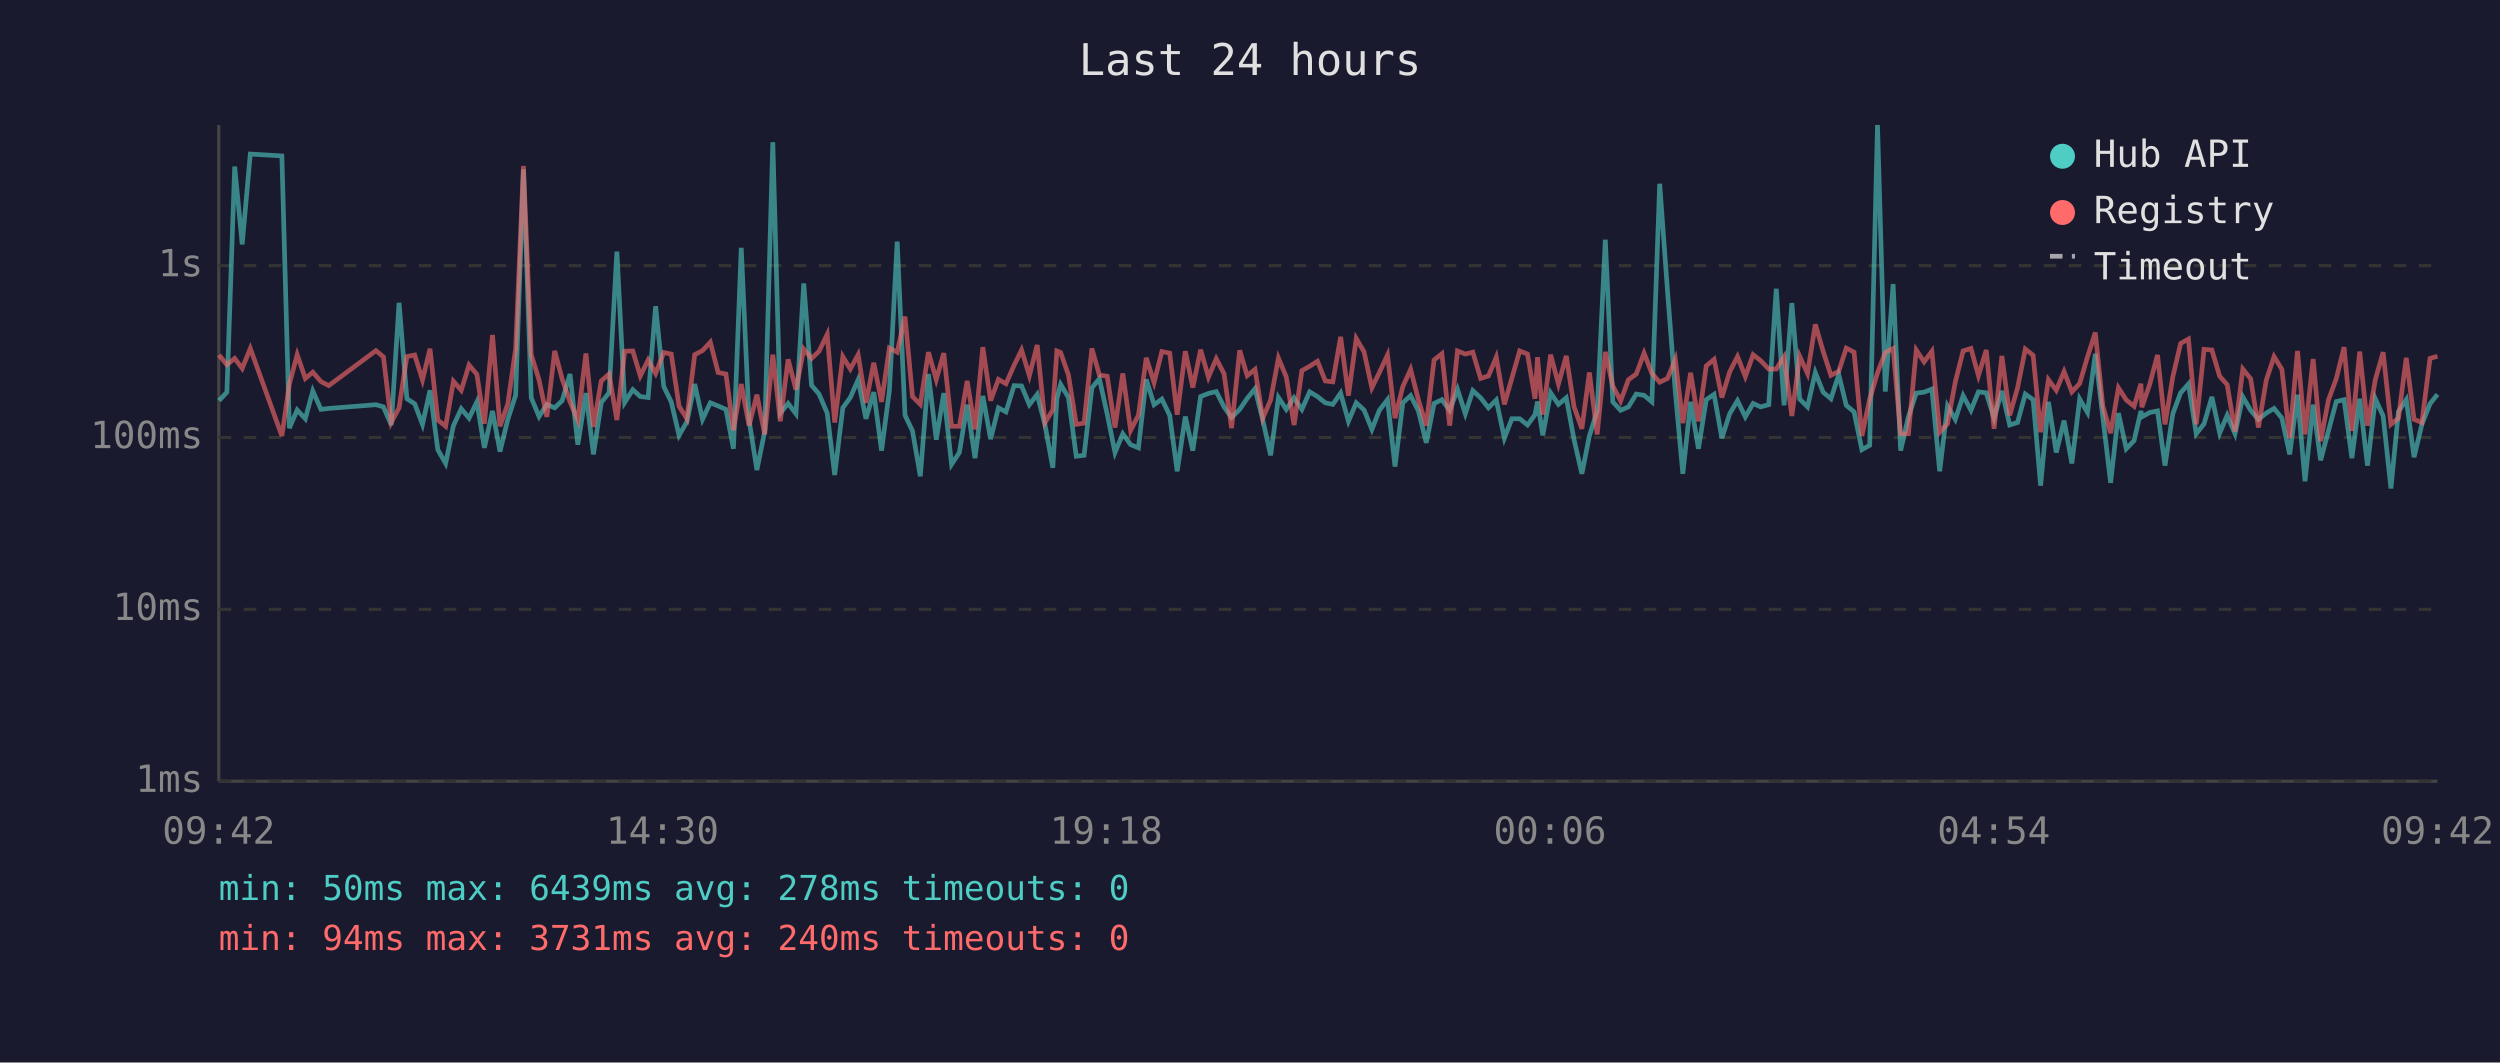
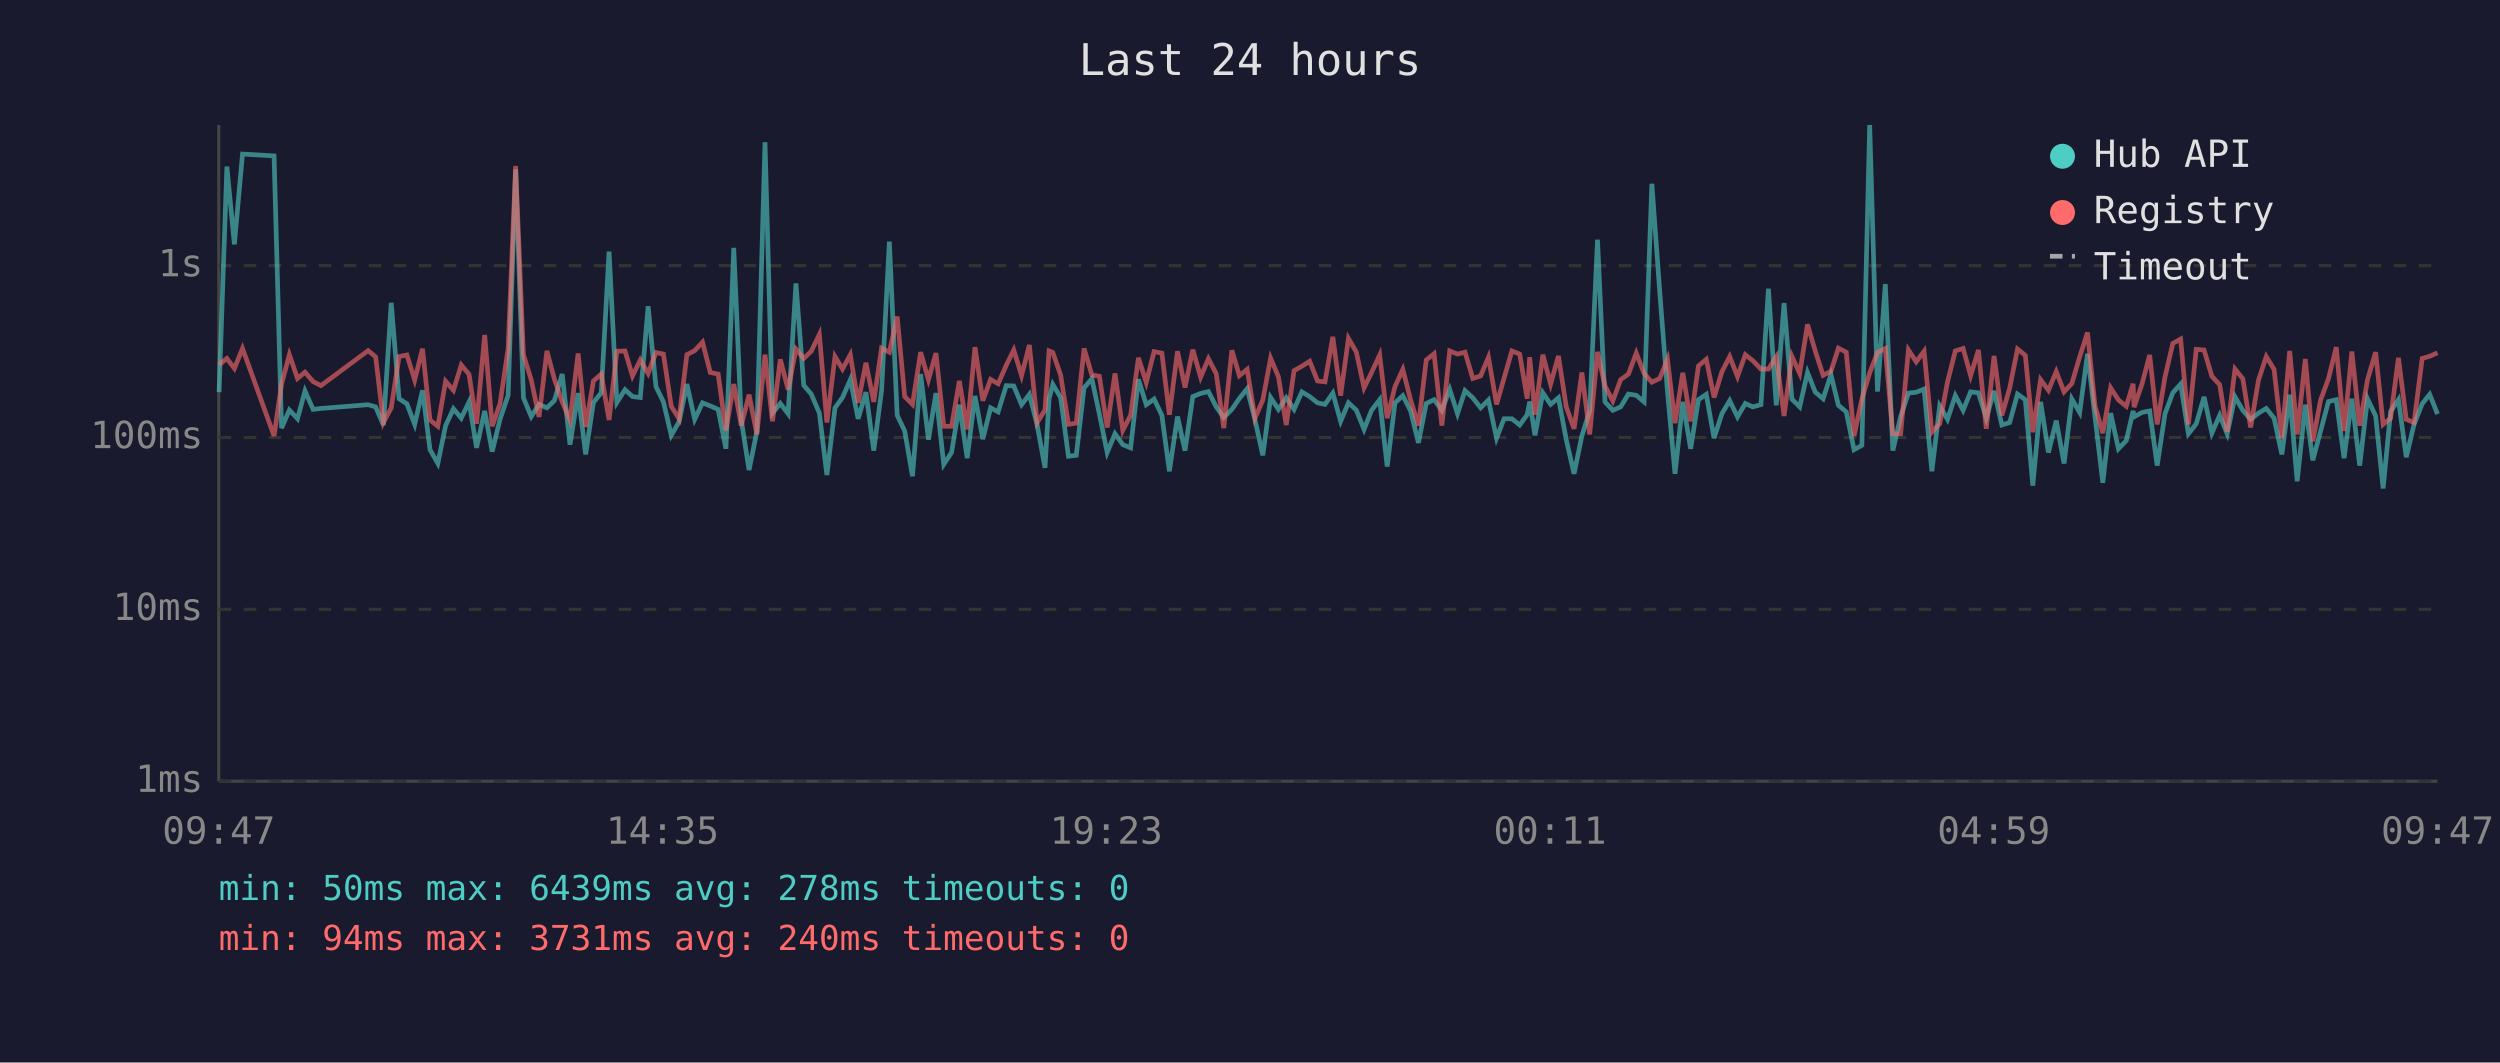
<svg xmlns="http://www.w3.org/2000/svg" viewBox="0 0 800 340" font-family="monospace" font-size="12">
  <rect width="800" height="340" fill="#1a1a2e" />
  <text x="400" y="24" fill="#e0e0e0" font-size="14" text-anchor="middle">Last 24 hours</text>
  <line x1="70" y1="40" x2="70" y2="250" stroke="#444" stroke-width="1" />
  <line x1="70" y1="250" x2="780" y2="250" stroke="#444" stroke-width="1" />
  <line x1="70" y1="250" x2="780" y2="250" stroke="#333" stroke-width="1" stroke-dasharray="4" />
  <text x="65" y="250" fill="#888" text-anchor="end" dominant-baseline="middle">1ms</text>
  <line x1="70" y1="195" x2="780" y2="195" stroke="#333" stroke-width="1" stroke-dasharray="4" />
  <text x="65" y="195" fill="#888" text-anchor="end" dominant-baseline="middle">10ms</text>
  <line x1="70" y1="140" x2="780" y2="140" stroke="#333" stroke-width="1" stroke-dasharray="4" />
  <text x="65" y="140" fill="#888" text-anchor="end" dominant-baseline="middle">100ms</text>
  <line x1="70" y1="85" x2="780" y2="85" stroke="#333" stroke-width="1" stroke-dasharray="4" />
  <text x="65" y="85" fill="#888" text-anchor="end" dominant-baseline="middle">1s</text>
-   <text x="70" y="270" fill="#888" text-anchor="middle">09:42</text>
-   <text x="212" y="270" fill="#888" text-anchor="middle">14:30</text>
-   <text x="354" y="270" fill="#888" text-anchor="middle">19:18</text>
-   <text x="496" y="270" fill="#888" text-anchor="middle">00:06</text>
-   <text x="638" y="270" fill="#888" text-anchor="middle">04:54</text>
-   <text x="780" y="270" fill="#888" text-anchor="middle">09:42</text>
-   <polyline points="70.1,128.2 72.6,125.5 75.1,53.3 77.5,78.2 80.1,49.3 90.2,49.9 92.6,137.0 95.1,131.2 97.7,134.0 100.1,125.1 102.7,131.0 105.2,130.7 120.3,129.5 122.7,130.2 125.2,136.0 127.7,96.9 130.2,127.6 132.7,129.2 135.2,135.8 137.6,124.9 140.1,143.9 142.6,148.3 145.1,136.2 147.6,130.8 150.1,133.8 152.6,128.6 155.0,143.3 157.6,131.5 160.0,144.5 162.5,134.2 165.0,126.5 167.5,54.2 170.0,127.3 172.5,133.3 175.0,129.4 177.5,130.5 179.9,128.2 182.4,119.7 184.9,142.3 187.5,125.8 189.9,145.4 192.4,128.8 194.9,125.7 197.4,80.5 199.9,128.8 202.5,124.7 204.9,126.9 207.4,127.2 209.8,98.0 212.4,123.7 214.8,128.6 217.3,139.3 219.8,135.0 222.3,122.9 224.8,134.2 227.3,128.9 229.8,129.9 232.3,131.0 234.7,143.6 237.2,79.3 239.7,134.4 242.2,150.4 244.7,138.1 247.3,45.5 249.7,132.2 252.2,129.1 254.7,132.4 257.2,90.7 259.7,123.3 262.1,126.1 264.7,132.2 267.1,152.0 269.7,130.5 272.1,127.2 274.6,121.5 277.1,134.0 279.6,125.5 282.1,144.2 284.6,125.0 287.1,77.3 289.6,132.9 292.0,137.9 294.5,152.4 297.1,119.7 299.6,140.7 302.0,125.8 304.5,148.6 307.0,144.8 309.5,129.5 312.0,146.6 314.5,126.7 317.0,140.5 319.5,130.5 321.9,131.8 324.5,123.4 326.9,123.5 329.4,129.5 331.9,126.2 334.4,136.0 336.9,149.7 338.2,127.6 339.4,123.0 341.9,127.2 344.4,146.0 346.9,145.7 349.4,124.1 351.8,121.2 354.3,132.5 356.8,144.8 359.3,138.8 361.8,142.3 364.3,143.3 366.8,121.4 369.3,129.5 371.8,127.7 374.3,132.9 376.7,150.8 379.3,133.3 381.7,144.2 384.2,126.9 386.7,125.9 389.2,125.3 391.7,130.2 394.1,133.6 396.7,131.0 399.1,127.5 401.6,124.4 404.1,134.4 406.6,145.7 409.1,127.2 411.6,131.0 414.1,127.3 416.6,131.0 419.1,125.4 421.6,126.9 424.1,128.9 426.5,129.4 429.0,125.8 431.5,134.8 434.0,128.9 436.5,131.2 439.0,137.4 441.4,131.3 444.0,127.9 446.4,149.3 448.9,128.9 451.4,126.6 453.9,131.5 456.4,141.7 458.9,129.1 461.4,127.9 463.9,131.3 466.4,124.6 468.9,132.4 471.3,125.0 473.8,127.3 476.3,130.5 478.8,128.0 481.4,140.2 483.8,134.0 486.3,134.0 488.8,136.0 491.2,132.7 492.0,128.5 493.7,139.3 496.2,125.7 498.7,129.4 501.2,127.3 503.7,140.7 506.2,151.6 508.6,139.5 511.1,131.5 513.7,76.7 516.1,128.6 518.6,131.3 521.1,130.2 523.6,126.1 526.1,126.5 528.6,128.6 531.1,58.8 533.6,93.1 536.1,125.4 538.5,151.6 541.0,128.6 543.5,143.6 546.0,127.9 548.5,126.2 551.0,140.2 553.5,132.4 556.0,128.2 558.5,133.4 561.0,129.1 563.4,130.2 566.0,129.5 568.4,92.4 570.9,129.7 573.4,97.0 575.9,127.7 578.4,130.2 580.9,119.2 583.4,125.5 585.9,127.6 588.4,119.9 590.8,129.7 593.3,131.8 595.8,143.9 598.3,142.5 600.8,40.0 603.3,125.3 605.8,90.9 608.2,144.2 610.7,133.3 613.2,125.8 615.7,125.5 618.2,124.5 620.7,150.8 623.2,129.9 625.7,134.2 628.2,126.6 630.7,131.3 633.1,125.4 635.6,125.7 638.1,133.8 640.6,125.1 643.1,136.0 645.6,135.2 648.1,126.1 650.6,127.9 653.0,155.4 655.5,128.6 658.0,144.8 660.5,134.6 663.0,148.3 665.5,127.7 668.0,132.0 670.5,113.2 672.9,133.4 675.4,154.5 677.9,132.2 680.4,143.6 682.9,141.0 685.1,131.5 685.4,133.4 687.9,132.0 690.4,131.5 692.8,149.0 695.3,132.4 697.8,125.7 700.3,122.9 702.8,138.8 705.3,135.6 707.8,127.0 710.3,138.6 712.7,132.9 715.2,138.8 717.7,127.0 720.2,131.3 722.7,134.2 725.2,132.2 727.7,130.7 730.2,133.8 732.7,145.4 735.2,126.3 737.6,154.0 740.2,129.5 742.6,147.3 745.1,137.9 747.6,128.5 750.1,127.9 752.6,146.6 755.1,127.6 757.6,149.0 760.1,127.6 762.6,133.1 765.1,156.3 767.5,131.7 770.0,127.9 772.5,146.3 775.0,135.8 777.6,129.2 780.0,126.2" fill="none" stroke="#4ecdc4" stroke-width="1.5" opacity="0.6" />
-   <polyline points="70.1,113.6 72.6,116.7 75.1,114.7 77.5,117.9 80.1,111.5 90.2,139.5 92.6,122.9 95.1,113.5 97.7,121.1 100.1,119.1 102.7,122.1 105.2,123.4 120.3,112.2 122.7,114.2 125.2,135.2 127.7,130.5 130.2,114.1 132.7,113.6 135.2,121.6 137.6,111.6 140.1,134.4 142.6,136.4 145.1,122.0 147.6,124.9 150.1,116.8 152.6,119.8 155.0,135.6 157.6,107.2 160.0,136.4 162.5,129.2 165.0,111.6 167.5,53.1 170.0,113.5 172.5,121.6 175.0,133.4 177.5,112.3 179.9,121.3 182.4,128.6 184.9,134.4 187.5,113.1 189.9,136.6 192.4,121.9 194.9,119.7 197.4,134.4 199.9,112.4 202.5,112.3 204.9,120.3 207.4,115.2 209.8,119.5 212.4,112.8 214.8,113.3 217.3,130.0 219.8,134.0 222.3,113.5 224.8,112.2 227.3,109.5 229.8,119.2 232.3,119.7 234.7,137.7 237.2,122.9 239.7,136.2 242.2,126.3 244.7,139.0 247.3,113.5 249.7,134.8 252.2,115.0 254.7,124.7 257.2,111.7 259.7,114.7 262.1,112.4 264.7,107.0 267.1,135.2 269.7,114.1 272.1,118.1 274.6,113.5 277.1,128.9 279.6,116.1 282.1,128.6 284.6,111.4 287.1,112.7 289.6,101.3 292.0,126.9 294.5,129.4 297.1,112.7 299.6,121.5 302.0,113.0 304.5,136.4 307.0,136.4 309.5,121.9 312.0,137.4 314.5,111.1 317.0,128.2 319.5,121.4 321.9,122.8 324.5,116.9 326.9,112.0 329.4,120.2 331.9,110.4 334.4,135.2 336.9,131.2 338.2,112.3 339.4,112.8 341.9,120.0 344.4,135.8 346.9,135.4 349.4,111.5 351.8,120.0 354.3,120.4 356.8,136.8 359.3,119.5 361.8,137.7 364.3,132.9 366.8,114.5 369.3,122.4 371.8,112.5 374.3,113.0 376.7,132.7 379.3,112.4 381.7,124.0 384.2,111.9 386.7,120.7 389.2,114.8 391.7,119.6 394.1,137.0 396.7,112.1 399.1,120.2 401.6,118.2 404.1,133.8 406.6,128.0 409.1,114.6 411.6,120.6 414.1,136.0 416.6,118.6 419.1,117.2 421.6,115.6 424.1,121.9 426.5,122.2 429.0,107.8 431.5,126.6 434.0,108.3 436.5,112.6 439.0,124.1 441.4,119.2 444.0,113.6 446.4,133.8 448.9,123.7 451.4,118.2 453.9,128.0 456.4,136.2 458.9,115.2 461.4,113.2 463.9,136.2 466.4,112.3 468.9,113.3 471.3,112.7 473.8,121.1 476.3,120.3 478.8,114.3 481.4,129.4 483.8,121.0 486.3,112.3 488.8,113.3 491.2,127.6 492.0,114.3 493.7,132.7 496.2,113.5 498.7,122.9 501.2,113.9 503.7,130.2 506.2,137.2 508.6,119.2 511.1,139.0 513.7,112.6 516.1,123.5 518.6,128.3 521.1,121.5 523.6,119.7 526.1,113.0 528.6,119.5 531.1,122.3 533.6,121.1 536.1,115.0 538.5,135.4 541.0,119.3 543.5,134.8 546.0,117.1 548.5,115.0 551.0,127.2 553.5,119.0 556.0,114.1 558.5,120.5 561.0,113.5 563.4,115.4 566.0,118.1 568.4,118.1 570.9,114.2 573.4,133.1 575.9,114.0 578.4,119.5 580.9,103.8 583.4,112.4 585.9,120.1 588.4,118.8 590.8,111.4 593.3,112.7 595.8,139.5 598.3,127.7 600.8,119.3 603.3,112.8 605.8,111.5 608.2,138.8 610.7,138.8 613.2,112.0 615.7,115.8 618.2,112.4 620.7,138.3 623.2,135.6 625.7,122.2 628.2,112.3 630.7,111.5 633.1,120.2 635.6,112.0 638.1,137.2 640.6,113.9 643.1,132.9 645.6,124.2 648.1,111.7 650.6,113.7 653.0,138.3 655.5,121.5 658.0,124.9 660.5,118.9 663.0,125.4 665.5,122.7 668.0,114.2 670.5,106.4 672.9,129.9 675.4,138.6 677.9,124.1 680.4,128.0 682.9,130.0 685.1,122.8 685.4,130.3 687.9,123.0 690.4,113.6 692.8,135.8 695.3,120.6 697.8,109.9 700.3,108.5 702.8,135.8 705.3,111.8 707.8,112.0 710.3,120.4 712.7,123.1 715.2,138.1 717.7,118.1 720.2,121.2 722.7,136.8 725.2,121.7 727.7,114.1 730.2,118.2 732.7,140.2 735.2,112.3 737.6,139.0 740.2,114.9 742.6,141.2 745.1,128.0 747.6,121.2 750.1,111.1 752.6,137.9 755.1,112.5 757.6,136.2 760.1,121.5 762.6,112.7 765.1,135.8 767.5,133.8 770.0,114.5 772.5,134.2 775.0,135.2 777.6,114.7 780.0,114.0" fill="none" stroke="#ff6b6b" stroke-width="1.5" opacity="0.6" />
+   <text x="70" y="270" fill="#888" text-anchor="middle">09:47</text>
+   <text x="212" y="270" fill="#888" text-anchor="middle">14:35</text>
+   <text x="354" y="270" fill="#888" text-anchor="middle">19:23</text>
+   <text x="496" y="270" fill="#888" text-anchor="middle">00:11</text>
+   <text x="638" y="270" fill="#888" text-anchor="middle">04:59</text>
+   <text x="780" y="270" fill="#888" text-anchor="middle">09:47</text>
+   <polyline points="70.1,125.5 72.6,53.3 75.0,78.2 77.6,49.3 87.7,49.9 90.1,137.0 92.6,131.2 95.2,134.0 97.6,125.1 100.2,131.0 102.7,130.7 117.8,129.5 120.2,130.2 122.7,136.0 125.2,96.9 127.7,127.6 130.2,129.2 132.7,135.8 135.2,124.9 137.6,143.9 140.1,148.3 142.6,136.2 145.1,130.8 147.6,133.8 150.1,128.6 152.5,143.3 155.1,131.5 157.5,144.5 160.0,134.2 162.6,126.5 165.0,54.2 167.5,127.3 170.0,133.3 172.5,129.4 175.0,130.5 177.4,128.2 179.9,119.7 182.4,142.3 185.0,125.8 187.4,145.4 189.9,128.8 192.4,125.7 194.9,80.5 197.4,128.8 200.0,124.7 202.4,126.9 204.9,127.2 207.4,98.0 209.9,123.7 212.3,128.6 214.8,139.3 217.3,135.0 219.8,122.9 222.3,134.2 224.8,128.9 227.3,129.9 229.8,131.0 232.3,143.6 234.8,79.3 237.2,134.4 239.7,150.4 242.2,138.1 244.8,45.5 247.2,132.2 249.7,129.1 252.2,132.4 254.7,90.7 257.2,123.3 259.6,126.1 262.2,132.2 264.6,152.0 267.2,130.5 269.6,127.2 272.1,121.5 274.6,134.0 277.1,125.5 279.6,144.2 282.1,125.0 284.6,77.3 287.1,132.9 289.5,137.9 292.0,152.4 294.6,119.7 297.1,140.7 299.5,125.8 302.0,148.6 304.5,144.8 307.0,129.5 309.5,146.6 312.0,126.7 314.5,140.5 317.0,130.5 319.4,131.8 322.0,123.4 324.4,123.5 326.9,129.5 329.4,126.2 331.9,136.0 334.4,149.7 335.7,127.6 336.9,123.0 339.4,127.2 341.9,146.0 344.4,145.7 346.9,124.1 349.4,121.2 351.8,132.5 354.3,144.8 356.8,138.8 359.3,142.3 361.8,143.3 364.3,121.4 366.8,129.5 369.3,127.7 371.8,132.9 374.2,150.8 376.8,133.3 379.2,144.2 381.7,126.9 384.2,125.9 386.7,125.3 389.2,130.2 391.6,133.6 394.2,131.0 396.6,127.5 399.1,124.4 401.6,134.4 404.1,145.7 406.6,127.2 409.1,131.0 411.6,127.3 414.1,131.0 416.6,125.4 419.1,126.9 421.6,128.9 424.0,129.4 426.5,125.8 429.0,134.8 431.5,128.9 434.0,131.2 436.5,137.4 438.9,131.3 441.5,127.9 443.9,149.3 446.4,128.9 448.9,126.6 451.4,131.5 453.9,141.7 456.4,129.1 458.9,127.9 461.4,131.3 463.9,124.6 466.4,132.4 468.8,125.0 471.3,127.3 473.8,130.5 476.3,128.0 478.9,140.2 481.3,134.0 483.8,134.0 486.3,136.0 488.7,132.7 489.5,128.5 491.2,139.3 493.7,125.7 496.2,129.4 498.7,127.3 501.2,140.7 503.7,151.6 506.2,139.5 508.7,131.5 511.2,76.7 513.6,128.6 516.1,131.3 518.6,130.2 521.1,126.1 523.6,126.5 526.1,128.6 528.6,58.8 531.1,93.1 533.6,125.4 536.0,151.6 538.5,128.6 541.0,143.6 543.5,127.9 546.0,126.2 548.5,140.2 551.0,132.4 553.5,128.2 556.0,133.4 558.5,129.1 560.9,130.2 563.5,129.5 565.9,92.4 568.4,129.7 570.9,97.0 573.4,127.7 575.9,130.2 578.4,119.2 580.9,125.5 583.4,127.6 585.9,119.9 588.3,129.7 590.8,131.8 593.3,143.9 595.8,142.5 598.3,40.0 600.8,125.3 603.3,90.9 605.7,144.2 608.2,133.3 610.7,125.8 613.2,125.5 615.7,124.5 618.2,150.8 620.7,129.9 623.2,134.2 625.7,126.6 628.2,131.3 630.6,125.4 633.1,125.7 635.6,133.8 638.1,125.1 640.6,136.0 643.1,135.2 645.6,126.1 648.1,127.9 650.5,155.4 653.0,128.6 655.5,144.8 658.0,134.6 660.5,148.3 663.0,127.7 665.5,132.0 668.0,113.2 670.4,133.4 672.9,154.5 675.4,132.2 677.9,143.6 680.4,141.0 682.6,131.5 682.9,133.4 685.4,132.0 687.9,131.5 690.3,149.0 692.8,132.4 695.3,125.7 697.8,122.9 700.3,138.8 702.8,135.6 705.3,127.0 707.8,138.6 710.3,132.9 712.7,138.8 715.2,127.0 717.7,131.3 720.2,134.2 722.7,132.2 725.2,130.7 727.7,133.8 730.2,145.4 732.7,126.3 735.1,154.0 737.7,129.5 740.1,147.3 742.6,137.9 745.1,128.5 747.6,127.9 750.1,146.6 752.6,127.6 755.1,149.0 757.6,127.6 760.2,133.1 762.6,156.3 765.0,131.7 767.5,127.9 770.0,146.3 772.5,135.8 775.1,129.2 777.5,126.2 780.0,132.5" fill="none" stroke="#4ecdc4" stroke-width="1.5" opacity="0.6" />
+   <polyline points="70.1,116.7 72.6,114.7 75.0,117.9 77.6,111.5 87.7,139.5 90.1,122.9 92.6,113.5 95.2,121.1 97.6,119.1 100.2,122.1 102.7,123.4 117.8,112.2 120.2,114.2 122.7,135.2 125.2,130.5 127.7,114.1 130.2,113.6 132.7,121.6 135.2,111.6 137.6,134.4 140.1,136.4 142.6,122.0 145.1,124.9 147.6,116.8 150.1,119.8 152.5,135.6 155.1,107.2 157.5,136.4 160.0,129.2 162.6,111.6 165.0,53.1 167.5,113.5 170.0,121.6 172.5,133.4 175.0,112.3 177.4,121.3 179.9,128.6 182.4,134.4 185.0,113.1 187.4,136.6 189.9,121.9 192.4,119.7 194.9,134.4 197.4,112.4 200.0,112.3 202.4,120.3 204.9,115.2 207.4,119.5 209.9,112.8 212.3,113.3 214.8,130.0 217.3,134.0 219.8,113.5 222.3,112.2 224.8,109.5 227.3,119.2 229.8,119.7 232.3,137.7 234.8,122.9 237.2,136.2 239.7,126.3 242.2,139.0 244.8,113.5 247.2,134.8 249.7,115.0 252.2,124.7 254.7,111.7 257.2,114.7 259.6,112.4 262.2,107.0 264.6,135.2 267.2,114.1 269.6,118.1 272.1,113.5 274.6,128.9 277.1,116.1 279.6,128.6 282.1,111.4 284.6,112.7 287.1,101.3 289.5,126.9 292.0,129.4 294.6,112.7 297.1,121.5 299.5,113.0 302.0,136.4 304.5,136.4 307.0,121.9 309.5,137.4 312.0,111.1 314.5,128.2 317.0,121.4 319.4,122.8 322.0,116.9 324.4,112.0 326.9,120.2 329.4,110.4 331.9,135.2 334.4,131.2 335.7,112.3 336.9,112.8 339.4,120.0 341.9,135.8 344.4,135.4 346.9,111.5 349.4,120.0 351.8,120.4 354.3,136.8 356.8,119.5 359.3,137.7 361.8,132.9 364.3,114.5 366.8,122.4 369.3,112.5 371.8,113.0 374.2,132.7 376.8,112.4 379.2,124.0 381.7,111.9 384.2,120.7 386.7,114.8 389.2,119.6 391.6,137.0 394.2,112.1 396.6,120.2 399.1,118.2 401.6,133.8 404.1,128.0 406.6,114.6 409.1,120.6 411.6,136.0 414.1,118.6 416.6,117.2 419.1,115.6 421.6,121.9 424.0,122.2 426.5,107.8 429.0,126.6 431.5,108.3 434.0,112.6 436.5,124.1 438.9,119.2 441.5,113.6 443.9,133.8 446.4,123.7 448.9,118.2 451.4,128.0 453.9,136.2 456.4,115.2 458.9,113.2 461.4,136.2 463.9,112.3 466.4,113.3 468.8,112.7 471.3,121.1 473.8,120.3 476.3,114.3 478.9,129.4 481.3,121.0 483.8,112.3 486.3,113.3 488.7,127.6 489.5,114.3 491.2,132.7 493.7,113.5 496.2,122.9 498.7,113.9 501.2,130.2 503.7,137.2 506.2,119.2 508.7,139.0 511.2,112.6 513.6,123.5 516.1,128.3 518.6,121.5 521.1,119.7 523.6,113.0 526.1,119.5 528.6,122.3 531.1,121.1 533.6,115.0 536.0,135.4 538.5,119.3 541.0,134.8 543.5,117.1 546.0,115.0 548.5,127.2 551.0,119.0 553.5,114.1 556.0,120.5 558.5,113.5 560.9,115.4 563.5,118.1 565.9,118.1 568.4,114.2 570.9,133.1 573.4,114.0 575.9,119.5 578.4,103.8 580.9,112.4 583.4,120.1 585.9,118.8 588.3,111.4 590.8,112.7 593.3,139.5 595.8,127.7 598.3,119.3 600.8,112.8 603.3,111.5 605.7,138.8 608.2,138.8 610.7,112.0 613.2,115.8 615.7,112.4 618.2,138.3 620.7,135.6 623.2,122.2 625.7,112.3 628.2,111.5 630.6,120.2 633.1,112.0 635.6,137.2 638.1,113.9 640.6,132.9 643.1,124.2 645.6,111.7 648.1,113.7 650.5,138.3 653.0,121.5 655.5,124.9 658.0,118.9 660.5,125.4 663.0,122.7 665.5,114.2 668.0,106.4 670.4,129.9 672.9,138.6 675.4,124.1 677.9,128.0 680.4,130.0 682.6,122.8 682.9,130.3 685.4,123.0 687.9,113.6 690.3,135.8 692.8,120.6 695.3,109.9 697.8,108.5 700.3,135.8 702.8,111.8 705.3,112.0 707.8,120.4 710.3,123.1 712.7,138.1 715.2,118.1 717.7,121.2 720.2,136.8 722.7,121.7 725.2,114.1 727.7,118.2 730.2,140.2 732.7,112.3 735.1,139.0 737.7,114.9 740.1,141.2 742.6,128.0 745.1,121.2 747.6,111.1 750.1,137.9 752.6,112.5 755.1,136.2 757.6,121.5 760.2,112.7 762.6,135.8 765.0,133.8 767.5,114.5 770.0,134.2 772.5,135.2 775.1,114.7 777.5,114.0 780.0,112.9" fill="none" stroke="#ff6b6b" stroke-width="1.5" opacity="0.6" />
  <circle cx="660" cy="50" r="4" fill="#4ecdc4" />
  <text x="670" y="50" fill="#e0e0e0" dominant-baseline="middle">Hub API</text>
  <circle cx="660" cy="68" r="4" fill="#ff6b6b" />
  <text x="670" y="68" fill="#e0e0e0" dominant-baseline="middle">Registry</text>
  <line x1="656" y1="82" x2="664" y2="82" stroke="#e0e0e0" stroke-width="1.5" stroke-dasharray="4,3" opacity="0.7" />
  <text x="670" y="86" fill="#e0e0e0" dominant-baseline="middle">Timeout</text>
  <text x="70" y="288" fill="#4ecdc4" font-size="11">min: 50ms  max: 6439ms  avg: 278ms  timeouts: 0</text>
  <text x="70" y="304" fill="#ff6b6b" font-size="11">min: 94ms  max: 3731ms  avg: 240ms  timeouts: 0</text>
</svg>
